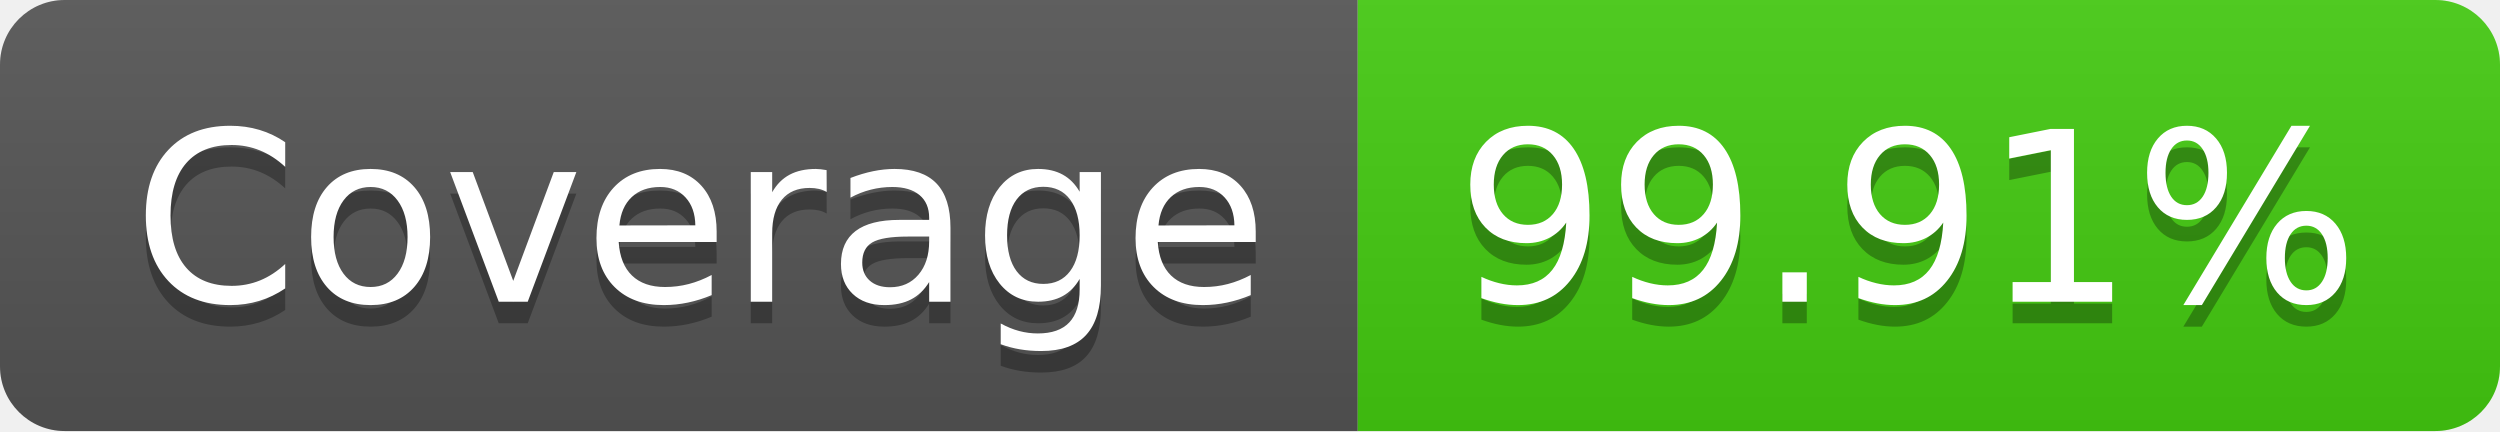
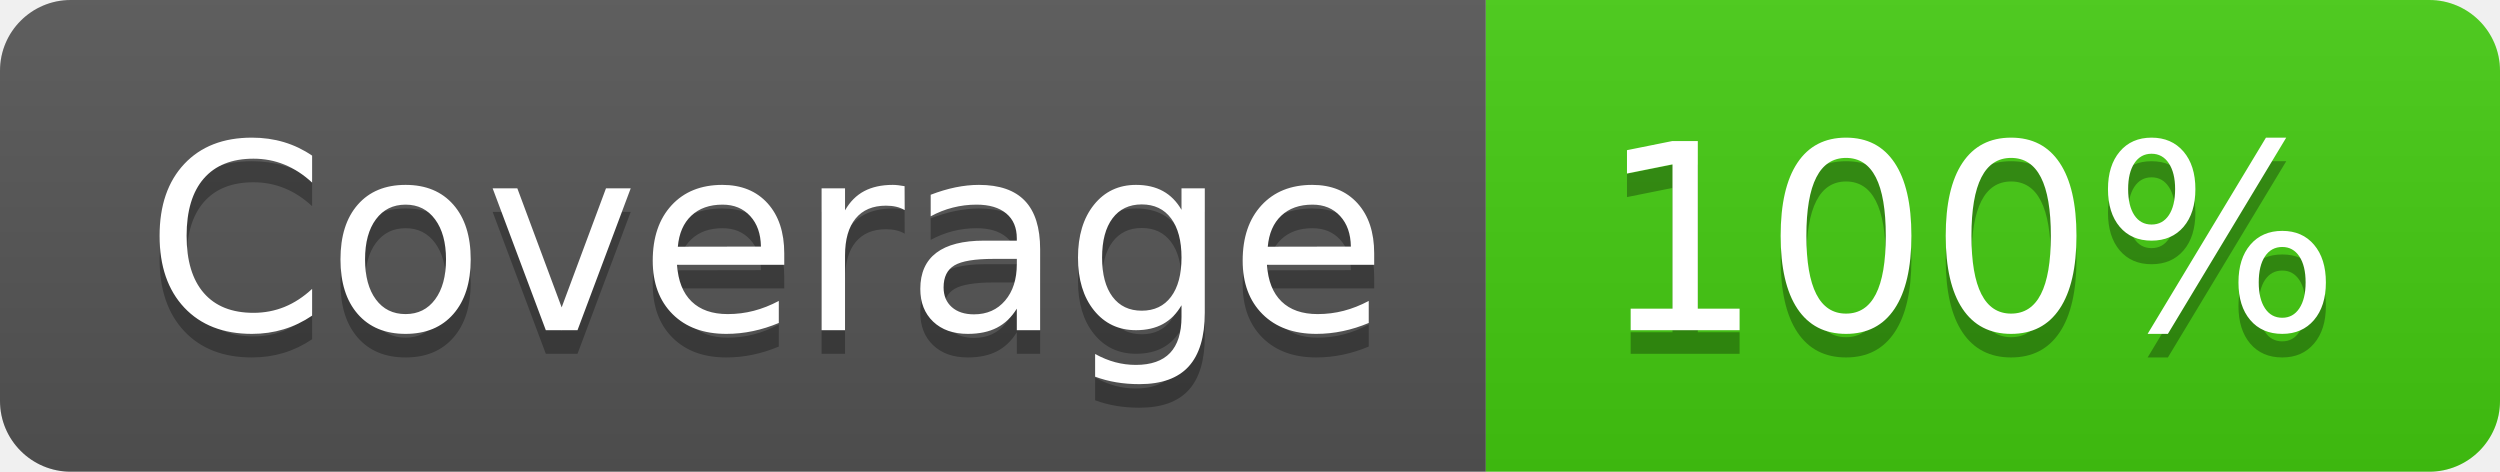
- <svg xmlns="http://www.w3.org/2000/svg" width="116" height="20" role="img" aria-label="Coverage: 99.91%">
+ <svg xmlns="http://www.w3.org/2000/svg" width="106" height="20" role="img" aria-label="Coverage: 100%">
  <linearGradient id="s" x2="0" y2="100%">
    <stop offset="0" stop-color="#bbb" stop-opacity=".1" />
    <stop offset="1" stop-opacity=".1" />
  </linearGradient>
  <clipPath id="r">
-     <rect width="116" height="20" rx="3" fill="#fff" />
+     <rect width="106" height="20" rx="3" fill="#fff" />
  </clipPath>
  <g clip-path="url(#r)">
    <rect width="63" height="20" fill="#555" />
-     <rect x="63" width="53" height="20" fill="#4c1" />
-     <rect width="116" height="20" fill="url(#s)" />
+     <rect x="63" width="43" height="20" fill="#4c1" />
+     <rect width="106" height="20" fill="url(#s)" />
  </g>
  <g fill="#fff" text-anchor="middle" font-family="Verdana,Geneva,DejaVu Sans,sans-serif" text-rendering="geometricPrecision" font-size="110">
    <text aria-hidden="true" x="325" y="150" fill="#010101" fill-opacity=".3" transform="scale(.1)" textLength="530">Coverage</text>
    <text x="325" y="140" transform="scale(.1)" fill="#fff" textLength="530">Coverage</text>
-     <text aria-hidden="true" x="885" y="150" fill="#010101" fill-opacity=".3" transform="scale(.1)" textLength="430">99.91%</text>
-     <text x="885" y="140" transform="scale(.1)" fill="#fff" textLength="430">99.91%</text>
+     <text aria-hidden="true" x="835" y="150" fill="#010101" fill-opacity=".3" transform="scale(.1)" textLength="330">100%</text>
+     <text x="835" y="140" transform="scale(.1)" fill="#fff" textLength="330">100%</text>
  </g>
</svg>
